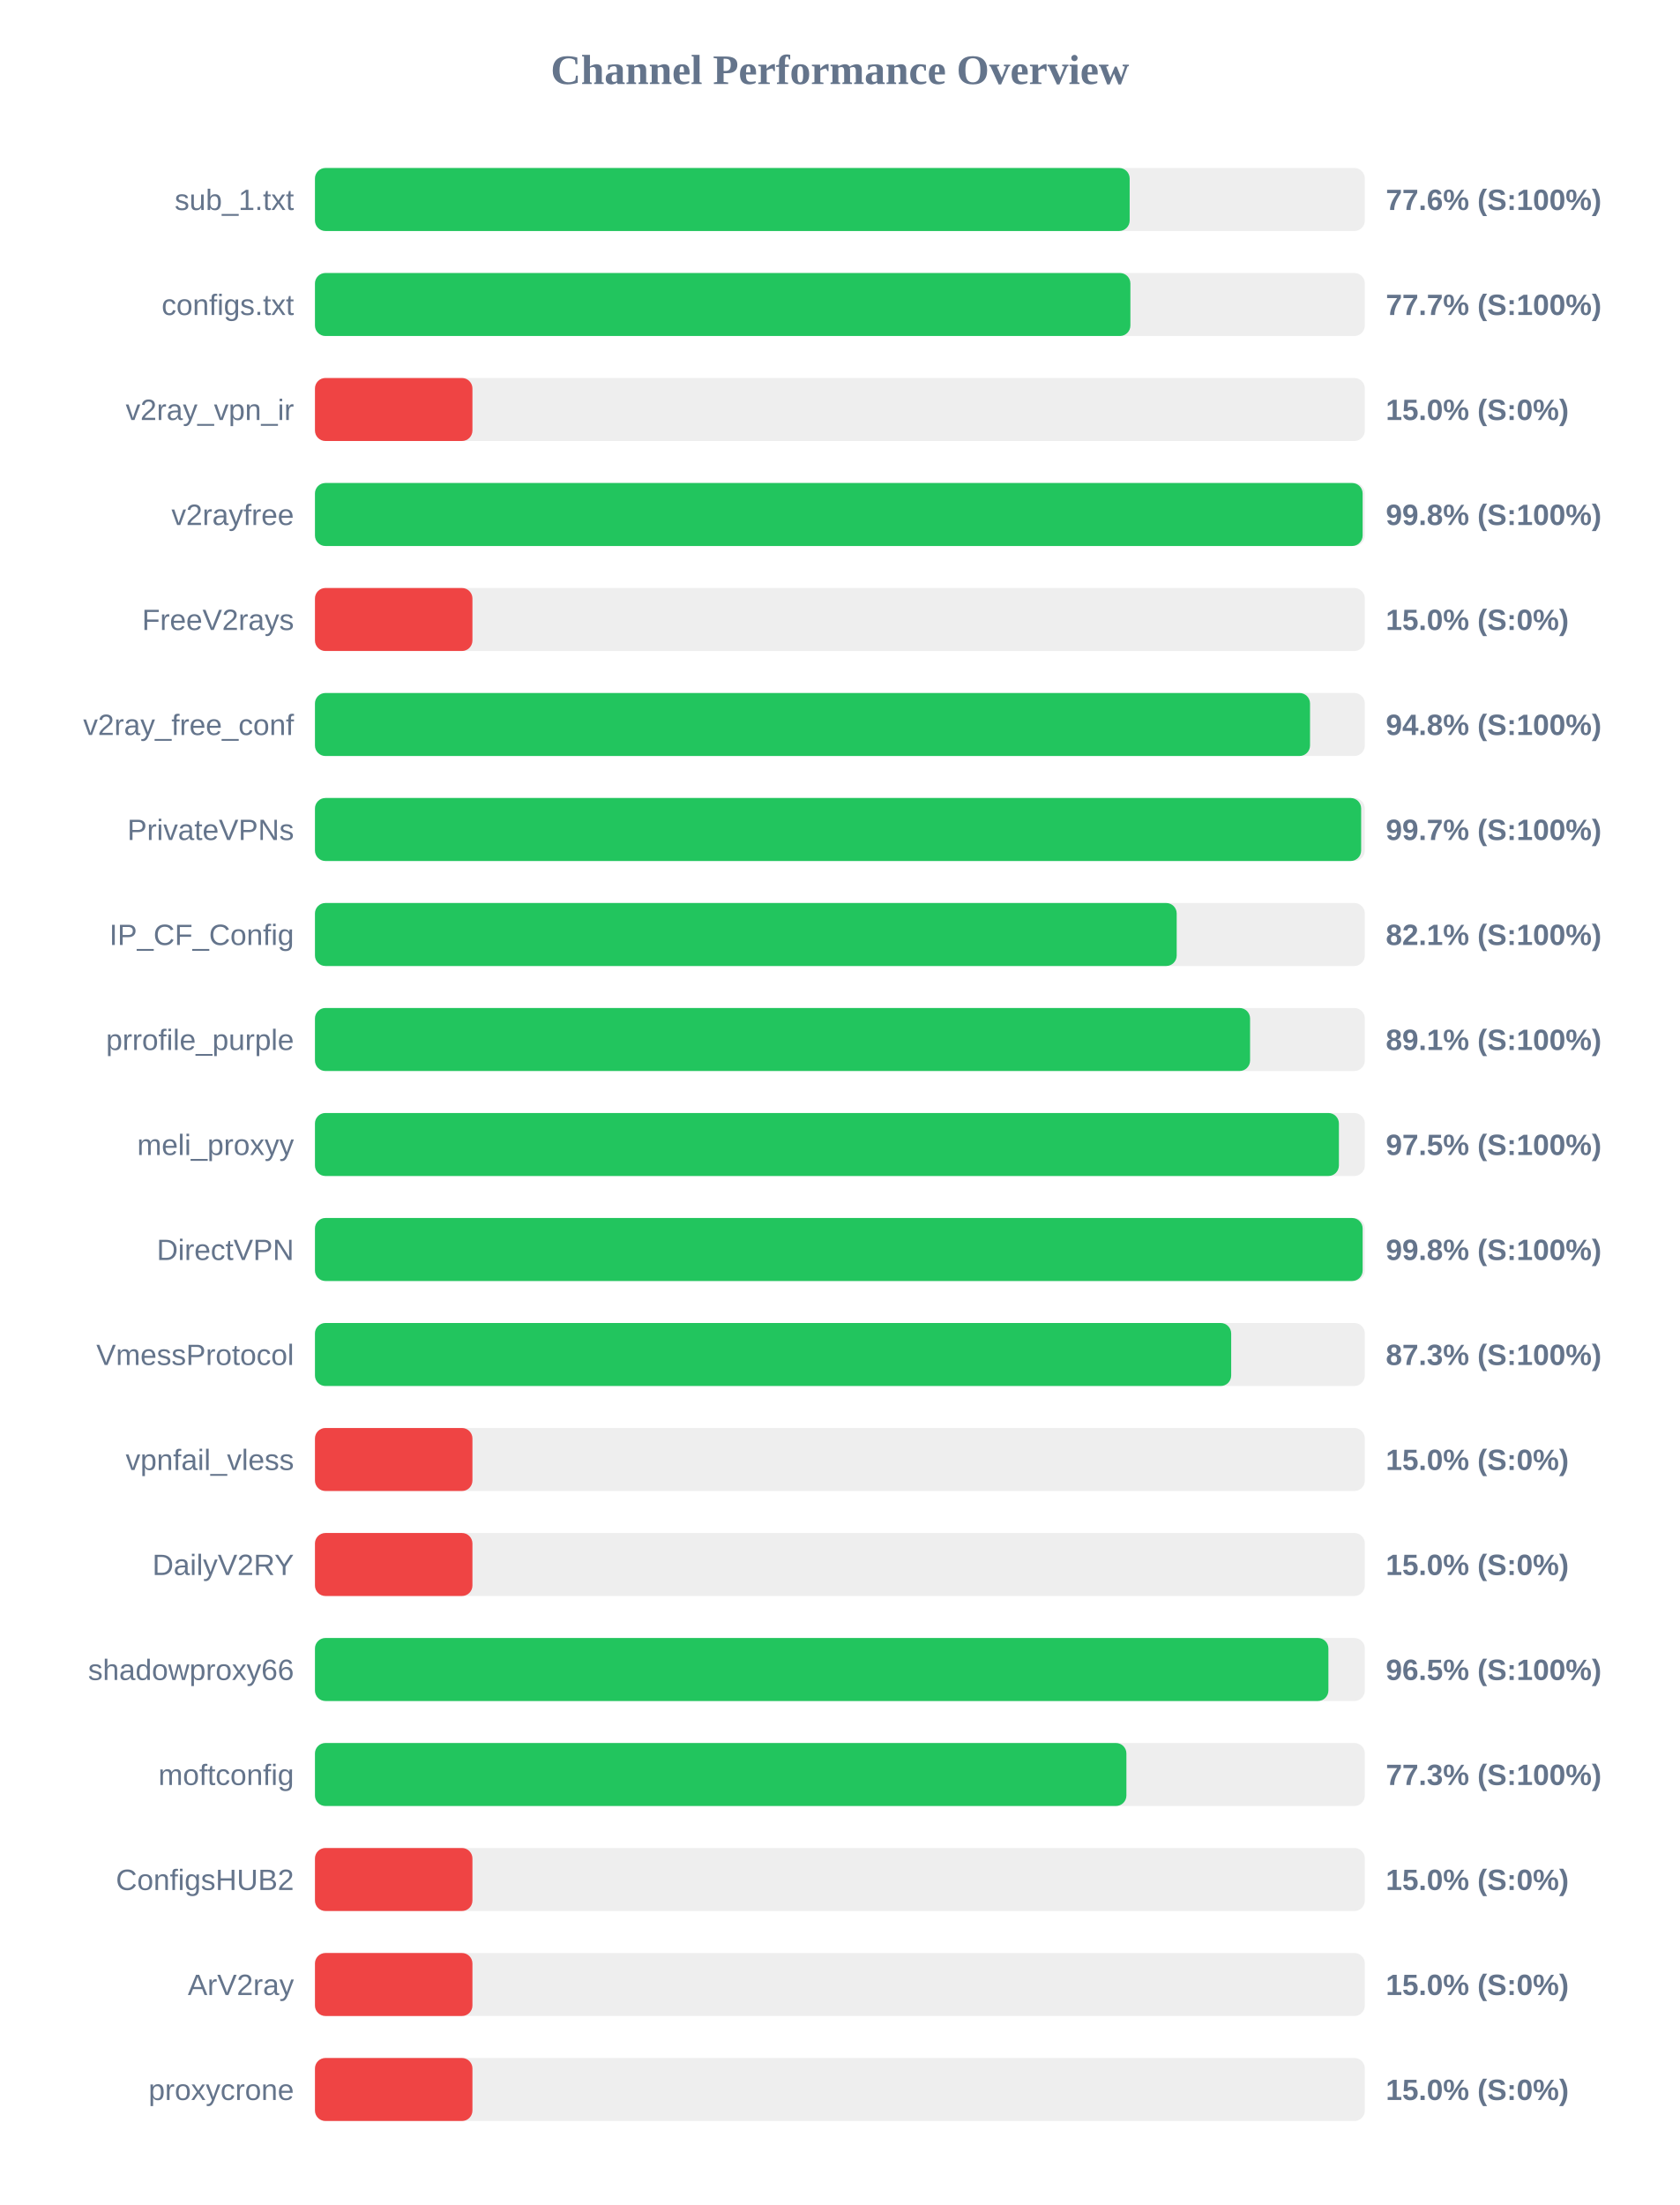
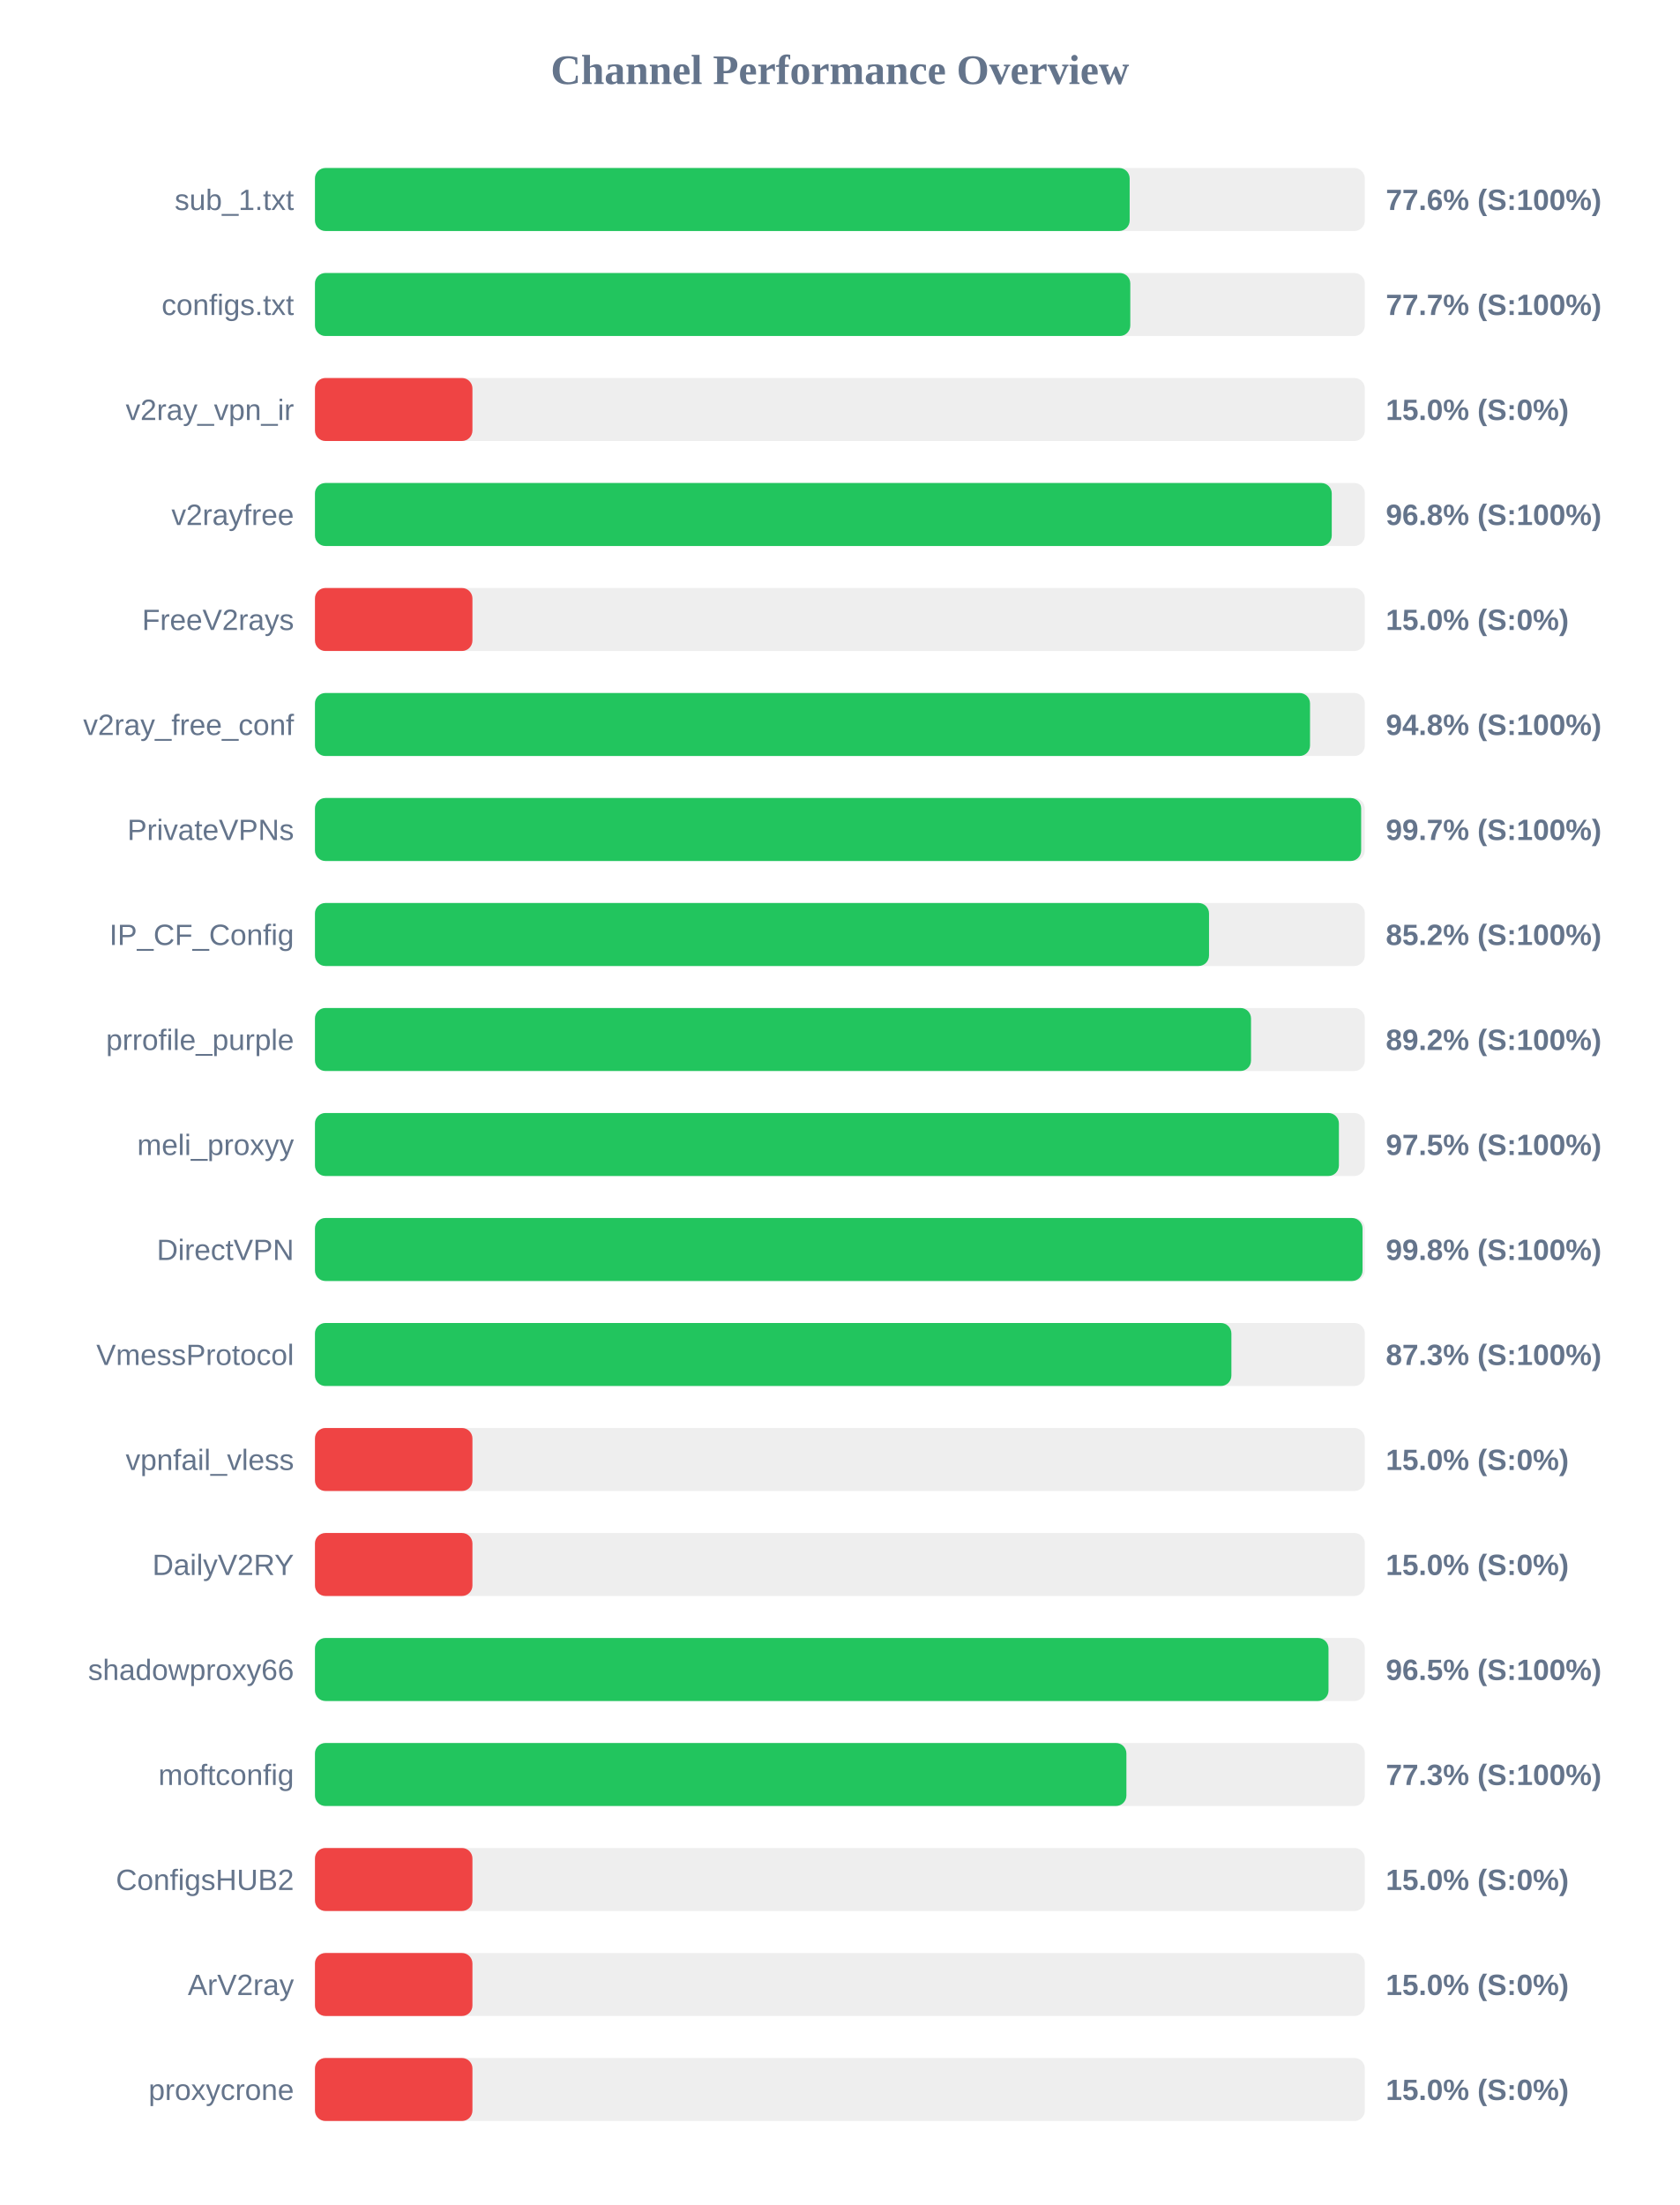
<svg xmlns="http://www.w3.org/2000/svg" width="800" height="1050" version="1.1">
  <style>
        .row { font: 14px Arial; fill: #64748b; }
        .score { font: bold 14px Arial; fill: #64748b; }
    </style>
  <text x="400" y="40" text-anchor="middle" font-size="20px" font-weight="bold" fill="#64748b">Channel Performance Overview</text>
  <rect x="150" y="80" width="500" height="30" fill="#eee" rx="5" />
  <rect x="150" y="80" width="388.0" height="30" fill="#22c55e" rx="5" />
  <text x="140" y="100" text-anchor="end" class="row">sub_1.txt</text>
  <text x="660" y="100" text-anchor="start" class="score">77.6% (S:100%)</text>
  <rect x="150" y="130" width="500" height="30" fill="#eee" rx="5" />
-   <rect x="150" y="130" width="388.35" height="30" fill="#22c55e" rx="5" />
+   <rect x="150" y="130" width="388.3" height="30" fill="#22c55e" rx="5" />
  <text x="140" y="150" text-anchor="end" class="row">configs.txt</text>
  <text x="660" y="150" text-anchor="start" class="score">77.7% (S:100%)</text>
  <rect x="150" y="180" width="500" height="30" fill="#eee" rx="5" />
  <rect x="150" y="180" width="75.0" height="30" fill="#ef4444" rx="5" />
  <text x="140" y="200" text-anchor="end" class="row">v2ray_vpn_ir</text>
  <text x="660" y="200" text-anchor="start" class="score">15.0% (S:0%)</text>
  <rect x="150" y="230" width="500" height="30" fill="#eee" rx="5" />
-   <rect x="150" y="230" width="498.95" height="30" fill="#22c55e" rx="5" />
+   <rect x="150" y="230" width="484.25" height="30" fill="#22c55e" rx="5" />
  <text x="140" y="250" text-anchor="end" class="row">v2rayfree</text>
-   <text x="660" y="250" text-anchor="start" class="score">99.8% (S:100%)</text>
+   <text x="660" y="250" text-anchor="start" class="score">96.8% (S:100%)</text>
  <rect x="150" y="280" width="500" height="30" fill="#eee" rx="5" />
  <rect x="150" y="280" width="75.0" height="30" fill="#ef4444" rx="5" />
  <text x="140" y="300" text-anchor="end" class="row">FreeV2rays</text>
  <text x="660" y="300" text-anchor="start" class="score">15.0% (S:0%)</text>
  <rect x="150" y="330" width="500" height="30" fill="#eee" rx="5" />
  <rect x="150" y="330" width="473.9" height="30" fill="#22c55e" rx="5" />
  <text x="140" y="350" text-anchor="end" class="row">v2ray_free_conf</text>
  <text x="660" y="350" text-anchor="start" class="score">94.8% (S:100%)</text>
  <rect x="150" y="380" width="500" height="30" fill="#eee" rx="5" />
  <rect x="150" y="380" width="498.25" height="30" fill="#22c55e" rx="5" />
  <text x="140" y="400" text-anchor="end" class="row">PrivateVPNs</text>
  <text x="660" y="400" text-anchor="start" class="score">99.7% (S:100%)</text>
  <rect x="150" y="430" width="500" height="30" fill="#eee" rx="5" />
-   <rect x="150" y="430" width="410.4" height="30" fill="#22c55e" rx="5" />
+   <rect x="150" y="430" width="425.8" height="30" fill="#22c55e" rx="5" />
  <text x="140" y="450" text-anchor="end" class="row">IP_CF_Config</text>
-   <text x="660" y="450" text-anchor="start" class="score">82.1% (S:100%)</text>
+   <text x="660" y="450" text-anchor="start" class="score">85.2% (S:100%)</text>
  <rect x="150" y="480" width="500" height="30" fill="#eee" rx="5" />
-   <rect x="150" y="480" width="445.35" height="30" fill="#22c55e" rx="5" />
+   <rect x="150" y="480" width="445.8" height="30" fill="#22c55e" rx="5" />
  <text x="140" y="500" text-anchor="end" class="row">prrofile_purple</text>
-   <text x="660" y="500" text-anchor="start" class="score">89.1% (S:100%)</text>
+   <text x="660" y="500" text-anchor="start" class="score">89.2% (S:100%)</text>
  <rect x="150" y="530" width="500" height="30" fill="#eee" rx="5" />
  <rect x="150" y="530" width="487.65" height="30" fill="#22c55e" rx="5" />
  <text x="140" y="550" text-anchor="end" class="row">meli_proxyy</text>
  <text x="660" y="550" text-anchor="start" class="score">97.5% (S:100%)</text>
  <rect x="150" y="580" width="500" height="30" fill="#eee" rx="5" />
-   <rect x="150" y="580" width="498.95" height="30" fill="#22c55e" rx="5" />
+   <rect x="150" y="580" width="498.9" height="30" fill="#22c55e" rx="5" />
  <text x="140" y="600" text-anchor="end" class="row">DirectVPN</text>
  <text x="660" y="600" text-anchor="start" class="score">99.8% (S:100%)</text>
  <rect x="150" y="630" width="500" height="30" fill="#eee" rx="5" />
-   <rect x="150" y="630" width="436.35" height="30" fill="#22c55e" rx="5" />
+   <rect x="150" y="630" width="436.45" height="30" fill="#22c55e" rx="5" />
  <text x="140" y="650" text-anchor="end" class="row">VmessProtocol</text>
  <text x="660" y="650" text-anchor="start" class="score">87.3% (S:100%)</text>
  <rect x="150" y="680" width="500" height="30" fill="#eee" rx="5" />
  <rect x="150" y="680" width="75.0" height="30" fill="#ef4444" rx="5" />
  <text x="140" y="700" text-anchor="end" class="row">vpnfail_vless</text>
  <text x="660" y="700" text-anchor="start" class="score">15.0% (S:0%)</text>
  <rect x="150" y="730" width="500" height="30" fill="#eee" rx="5" />
  <rect x="150" y="730" width="75.0" height="30" fill="#ef4444" rx="5" />
  <text x="140" y="750" text-anchor="end" class="row">DailyV2RY</text>
  <text x="660" y="750" text-anchor="start" class="score">15.0% (S:0%)</text>
  <rect x="150" y="780" width="500" height="30" fill="#eee" rx="5" />
-   <rect x="150" y="780" width="482.65" height="30" fill="#22c55e" rx="5" />
+   <rect x="150" y="780" width="482.7" height="30" fill="#22c55e" rx="5" />
  <text x="140" y="800" text-anchor="end" class="row">shadowproxy66</text>
  <text x="660" y="800" text-anchor="start" class="score">96.5% (S:100%)</text>
  <rect x="150" y="830" width="500" height="30" fill="#eee" rx="5" />
  <rect x="150" y="830" width="386.45" height="30" fill="#22c55e" rx="5" />
  <text x="140" y="850" text-anchor="end" class="row">moftconfig</text>
  <text x="660" y="850" text-anchor="start" class="score">77.3% (S:100%)</text>
  <rect x="150" y="880" width="500" height="30" fill="#eee" rx="5" />
  <rect x="150" y="880" width="75.0" height="30" fill="#ef4444" rx="5" />
  <text x="140" y="900" text-anchor="end" class="row">ConfigsHUB2</text>
  <text x="660" y="900" text-anchor="start" class="score">15.0% (S:0%)</text>
  <rect x="150" y="930" width="500" height="30" fill="#eee" rx="5" />
  <rect x="150" y="930" width="75.0" height="30" fill="#ef4444" rx="5" />
  <text x="140" y="950" text-anchor="end" class="row">ArV2ray</text>
  <text x="660" y="950" text-anchor="start" class="score">15.0% (S:0%)</text>
  <rect x="150" y="980" width="500" height="30" fill="#eee" rx="5" />
  <rect x="150" y="980" width="75.0" height="30" fill="#ef4444" rx="5" />
  <text x="140" y="1000" text-anchor="end" class="row">proxycrone</text>
  <text x="660" y="1000" text-anchor="start" class="score">15.0% (S:0%)</text>
</svg>
